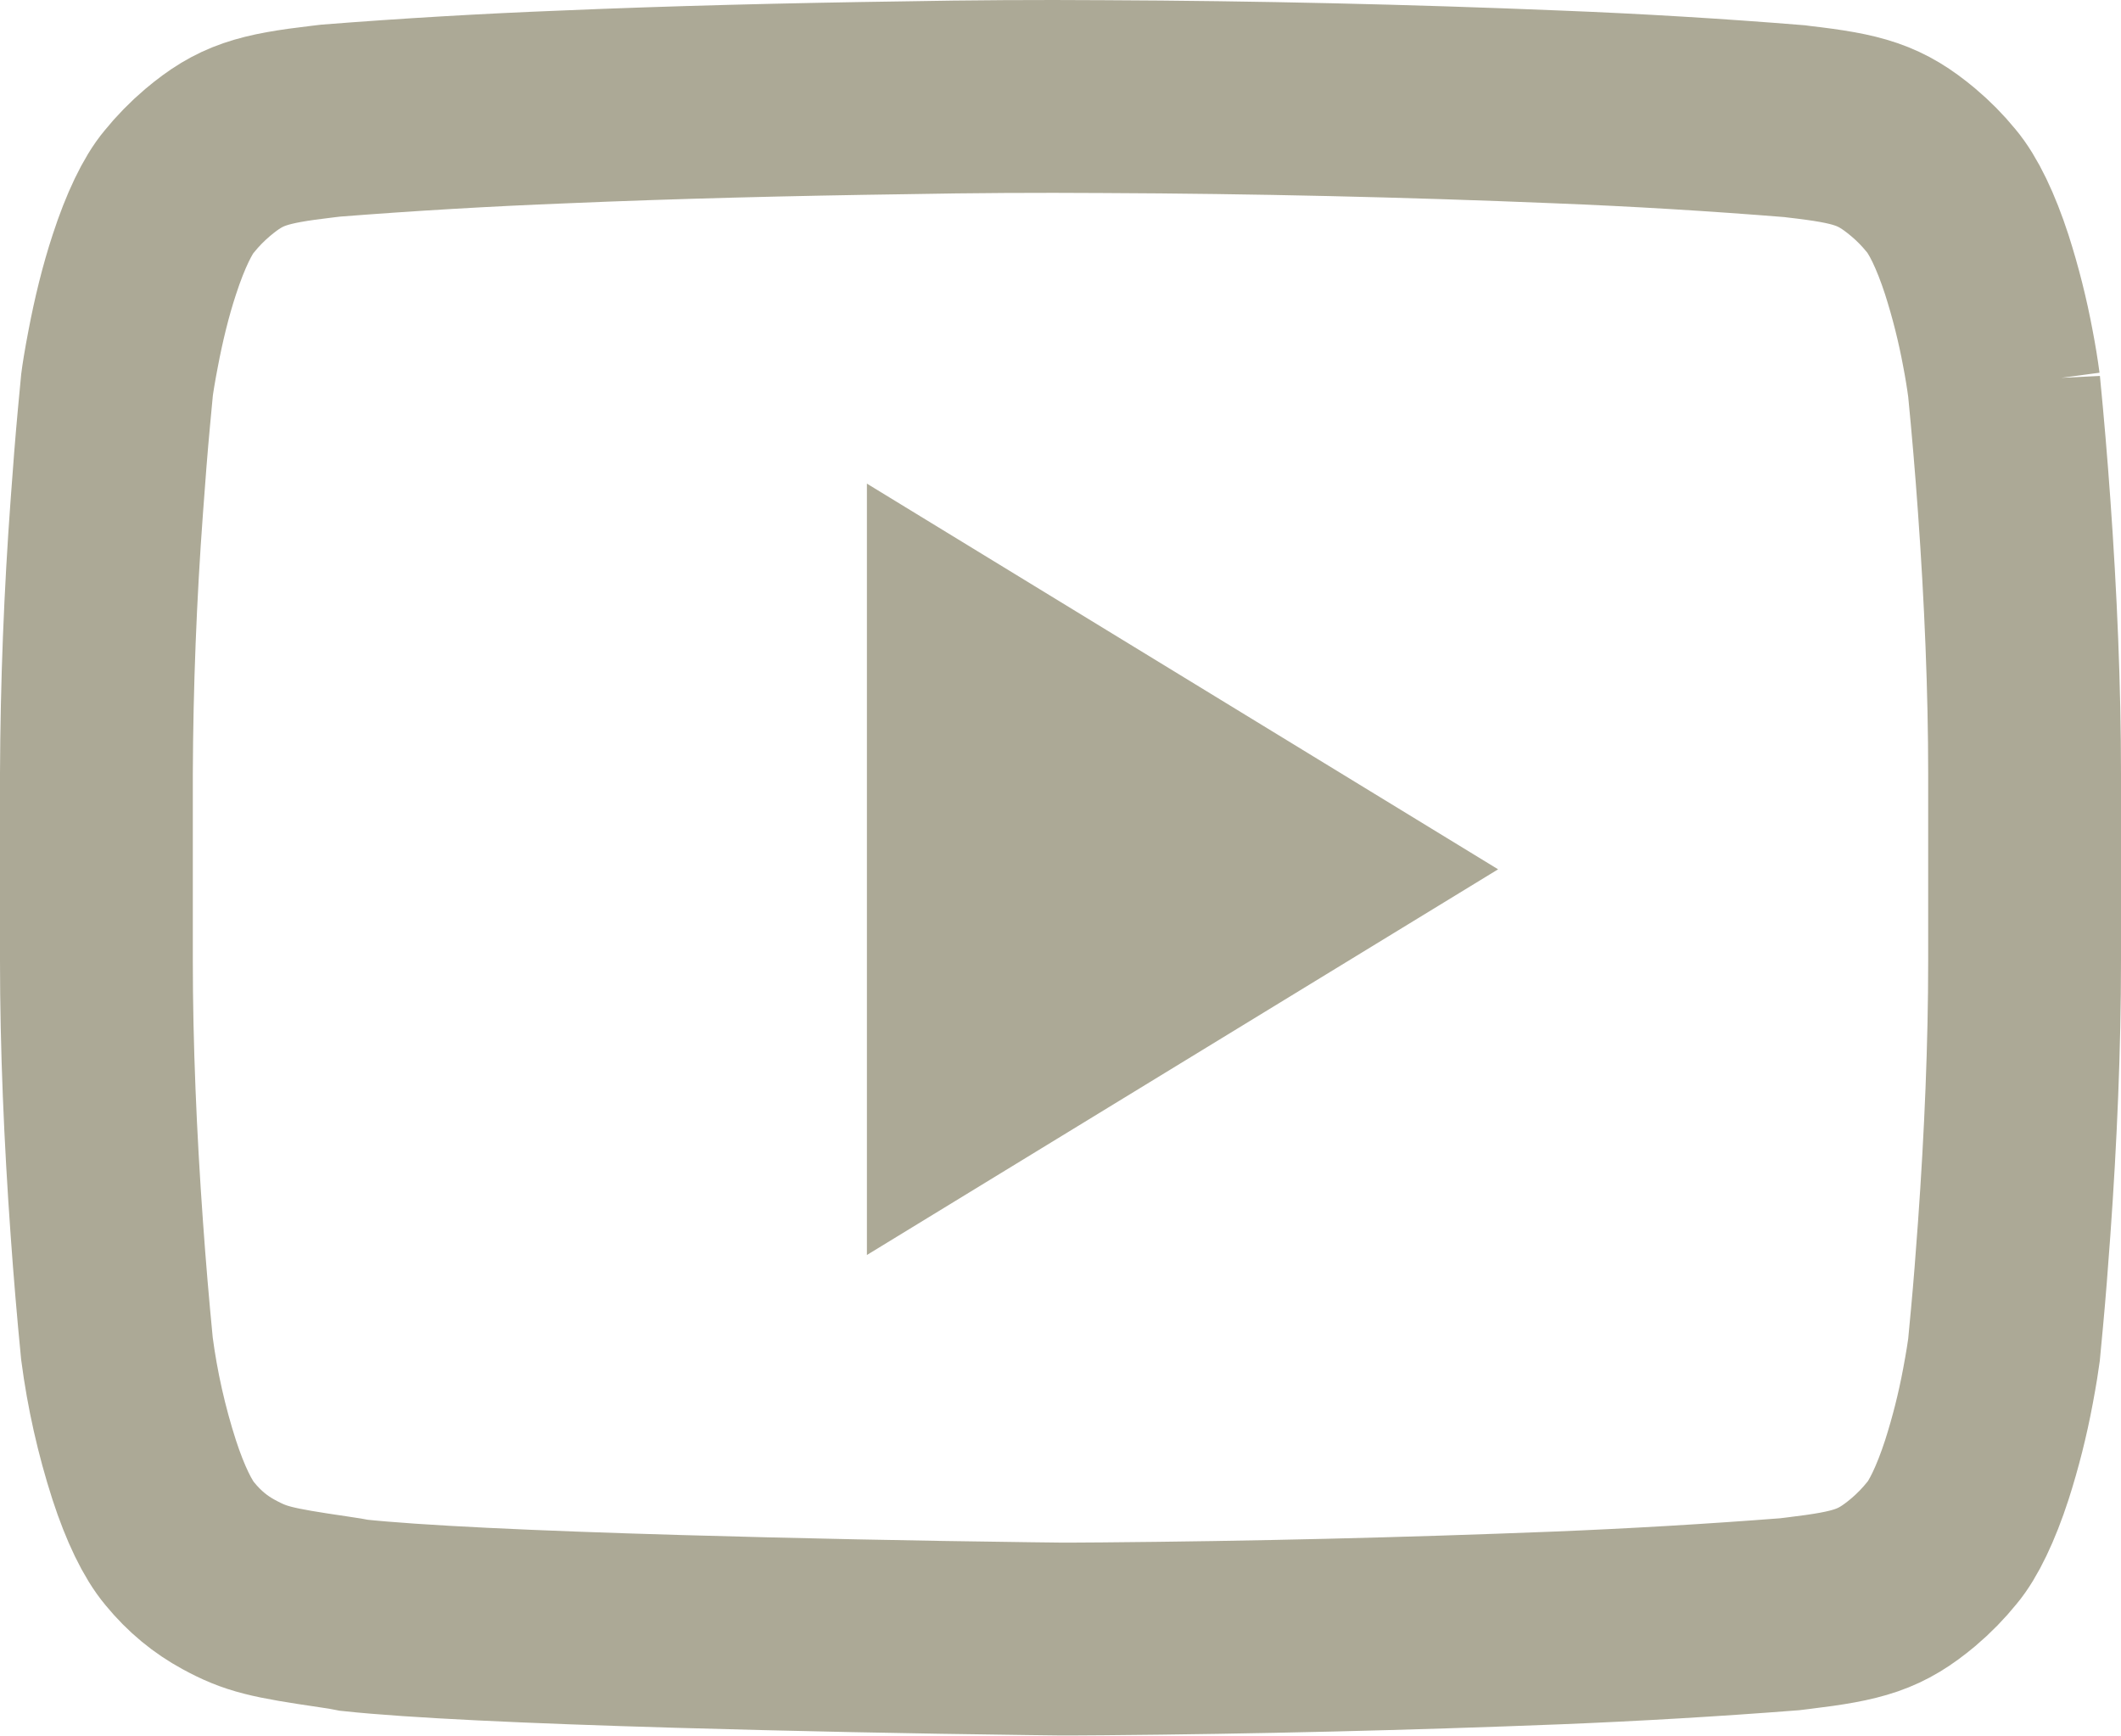
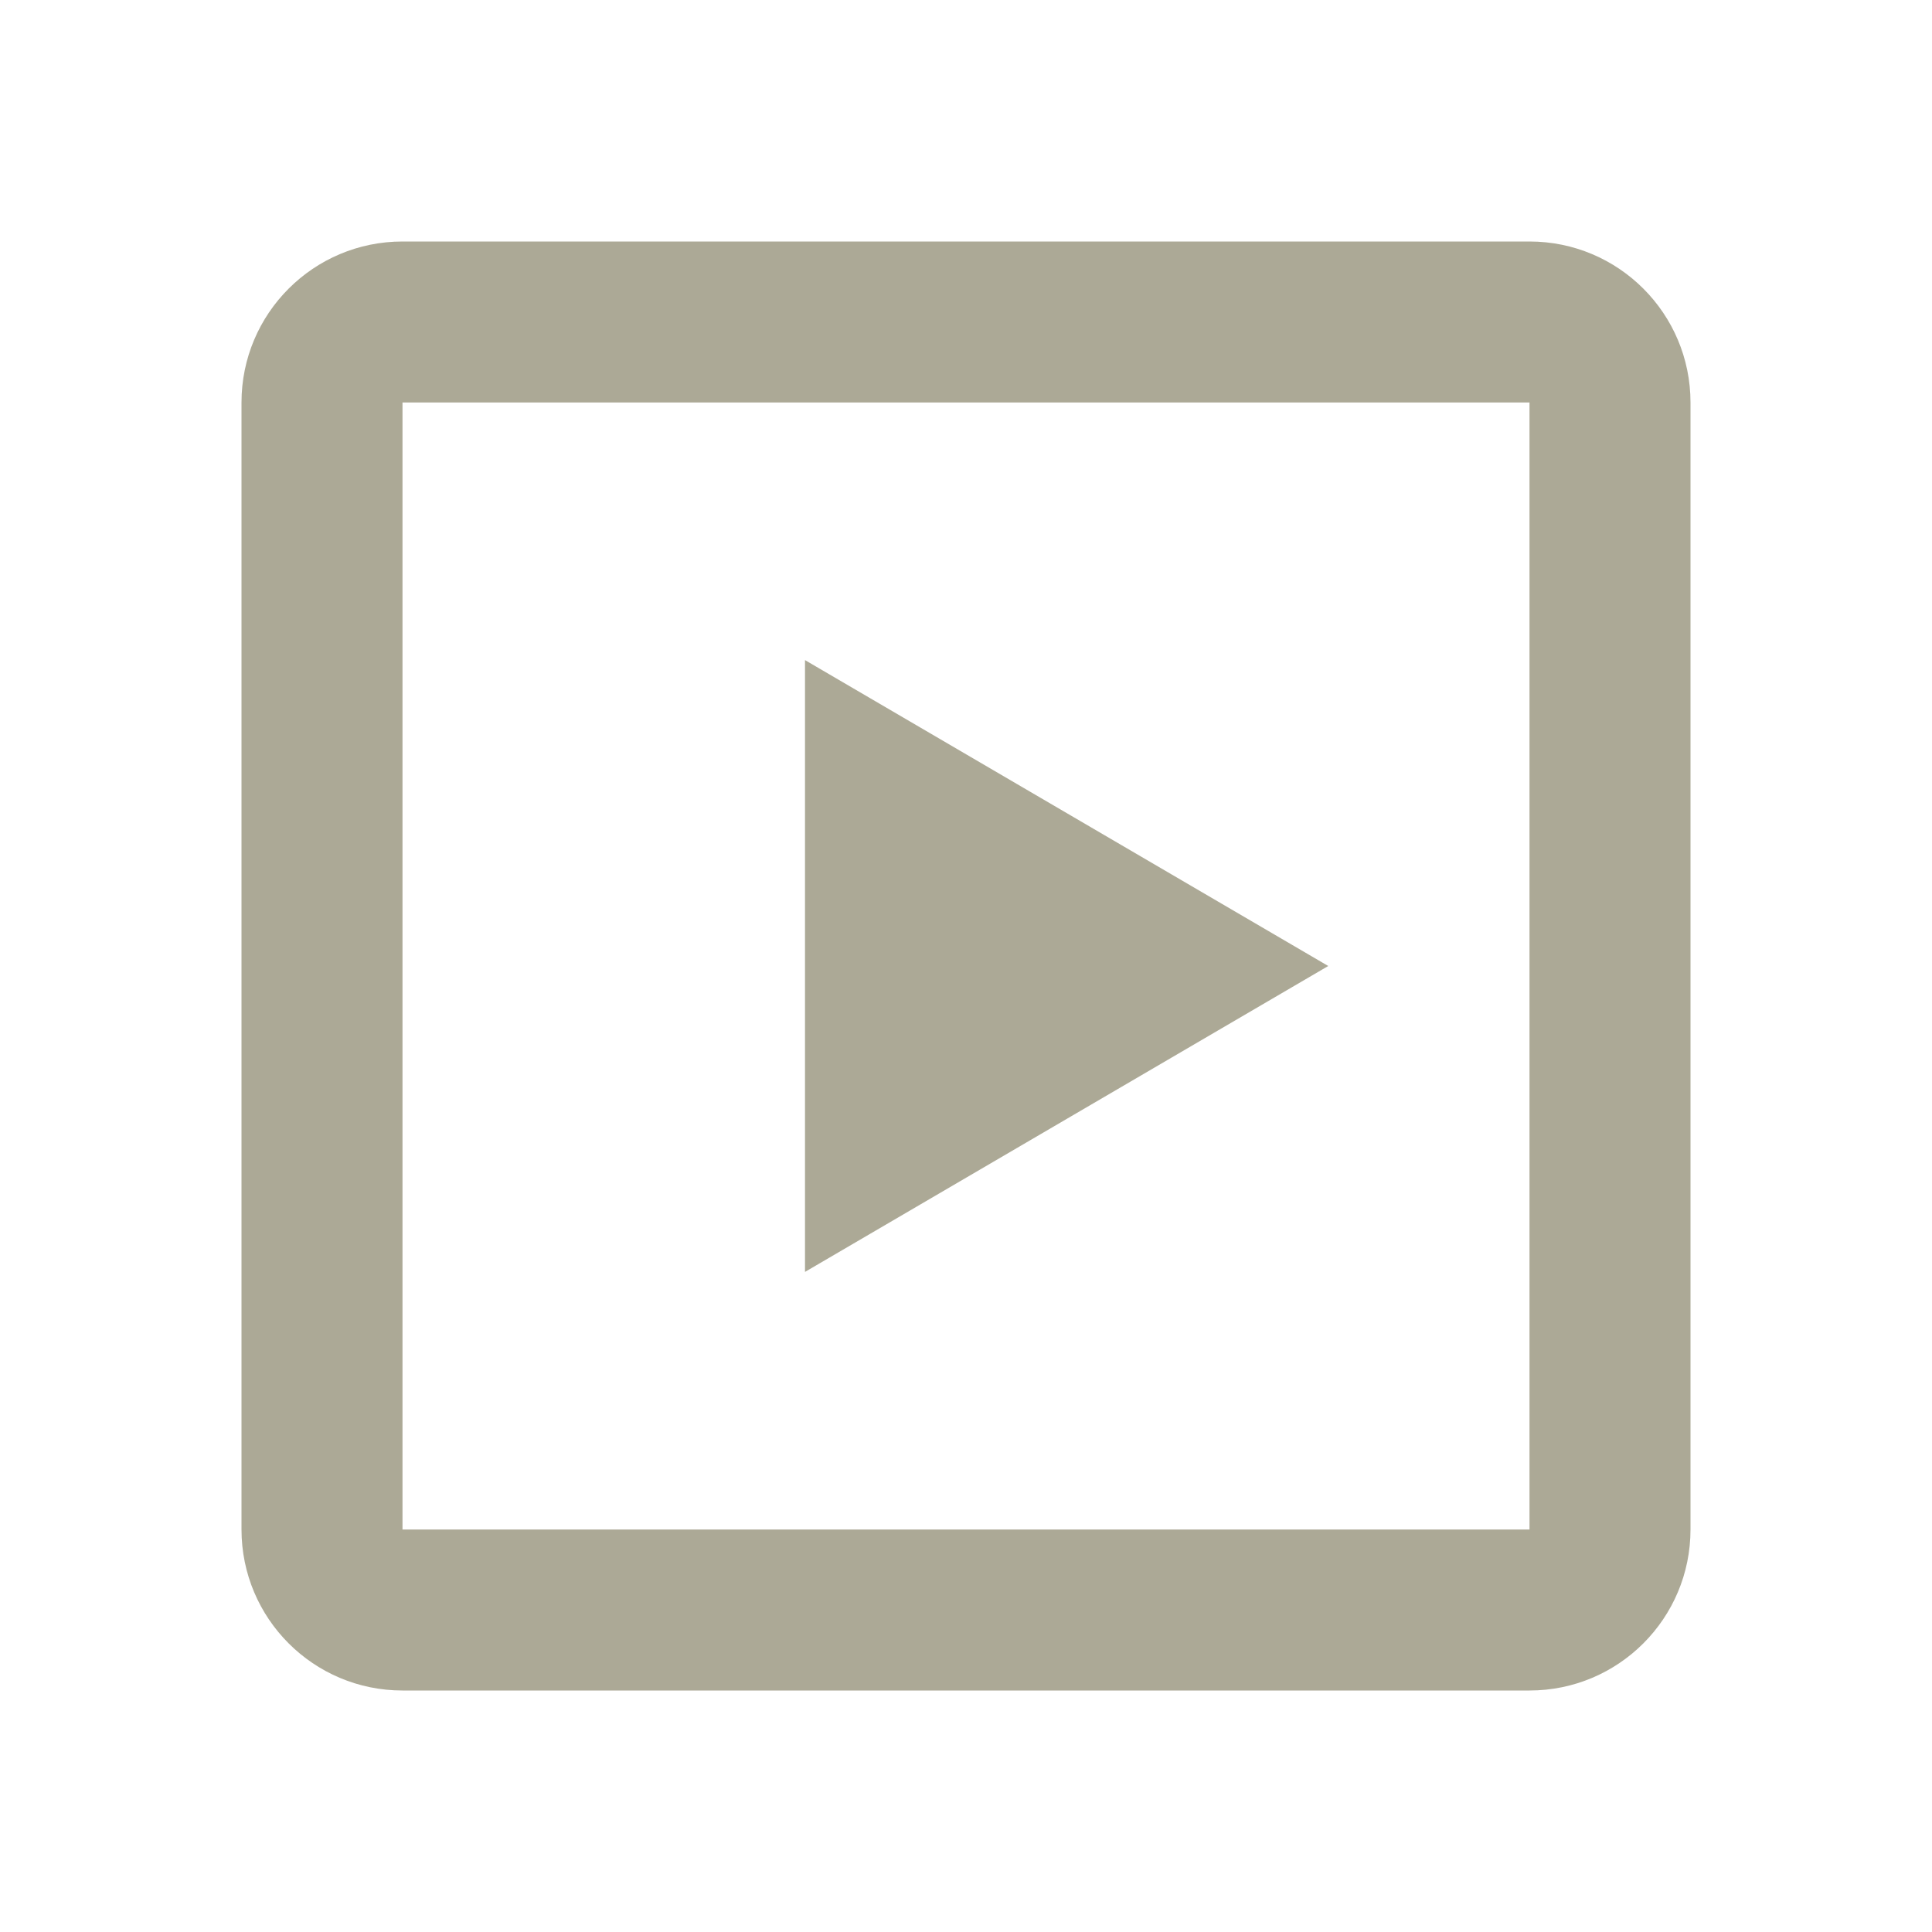
- <svg xmlns="http://www.w3.org/2000/svg" width="22" height="18" viewBox="0 0 22 18">
-   <g fill="none" fill-rule="nonzero">
-     <path stroke="#aca996" stroke-width="2" d="M20.786 3.998a6.616 6.616 0 0 0-.062-.38 7.146 7.146 0 0 0-.22-.874c-.114-.35-.244-.618-.37-.767a2.204 2.204 0 0 0-.29-.294c-.34-.284-.563-.349-1.19-.421l-.037-.005a59.824 59.824 0 0 0-2.459-.148 127.763 127.763 0 0 0-4.713-.107 80.142 80.142 0 0 0-2.056.012c-1.208.017-2.417.047-3.542.095a62.26 62.26 0 0 0-2.416.142l-.084.01c-.63.074-.853.138-1.194.425a2.273 2.273 0 0 0-.296.303c-.116.137-.246.404-.36.755-.09.273-.163.573-.22.874-.035.18-.056.317-.063.372l-.032.34c-.026.278-.05.586-.074.92A39.9 39.9 0 0 0 1 8.025v1.94c0 .881.04 1.83.108 2.778a46.018 46.018 0 0 0 .105 1.244 7.134 7.134 0 0 0 .283 1.259c.114.35.244.617.37.766.152.185.319.32.505.421.283.154.438.189 1.1.286.079.011.143.022.203.034.622.066 1.804.122 3.36.167a226.714 226.714 0 0 0 3.636.075l.328.004c.08 0 .23 0 .44-.002a151.537 151.537 0 0 0 4.715-.113 65.43 65.43 0 0 0 2.41-.142l.09-.011c.632-.076.852-.14 1.192-.424a2.27 2.27 0 0 0 .299-.306c.116-.137.246-.404.36-.754a7.15 7.15 0 0 0 .22-.872c.034-.18.055-.318.062-.372l.032-.34c.026-.278.05-.586.074-.92.068-.948.108-1.897.108-2.777v-1.94c0-.88-.04-1.829-.108-2.778a46.062 46.062 0 0 0-.106-1.251z" />
-     <path fill="#aca996" d="M8.992 5.016v8l6.547-4z" />
-   </g>
+ <svg xmlns="http://www.w3.org/2000/svg" width="24" height="24" viewBox="0 0 24 24" fill="none">
+   <path fill-rule="evenodd" clip-rule="evenodd" d="M19 5H5L5 19H19V5ZM5 3C3.895 3 3 3.895 3 5V19C3 20.105 3.895 21 5 21H19C20.105 21 21 20.105 21 19V5C21 3.895 20.105 3 19 3H5Z" fill="#ACA996" />
+   <path d="M16.5 12L10 8.2V15.8L16.5 12Z" fill="#ACA996" />
</svg>
